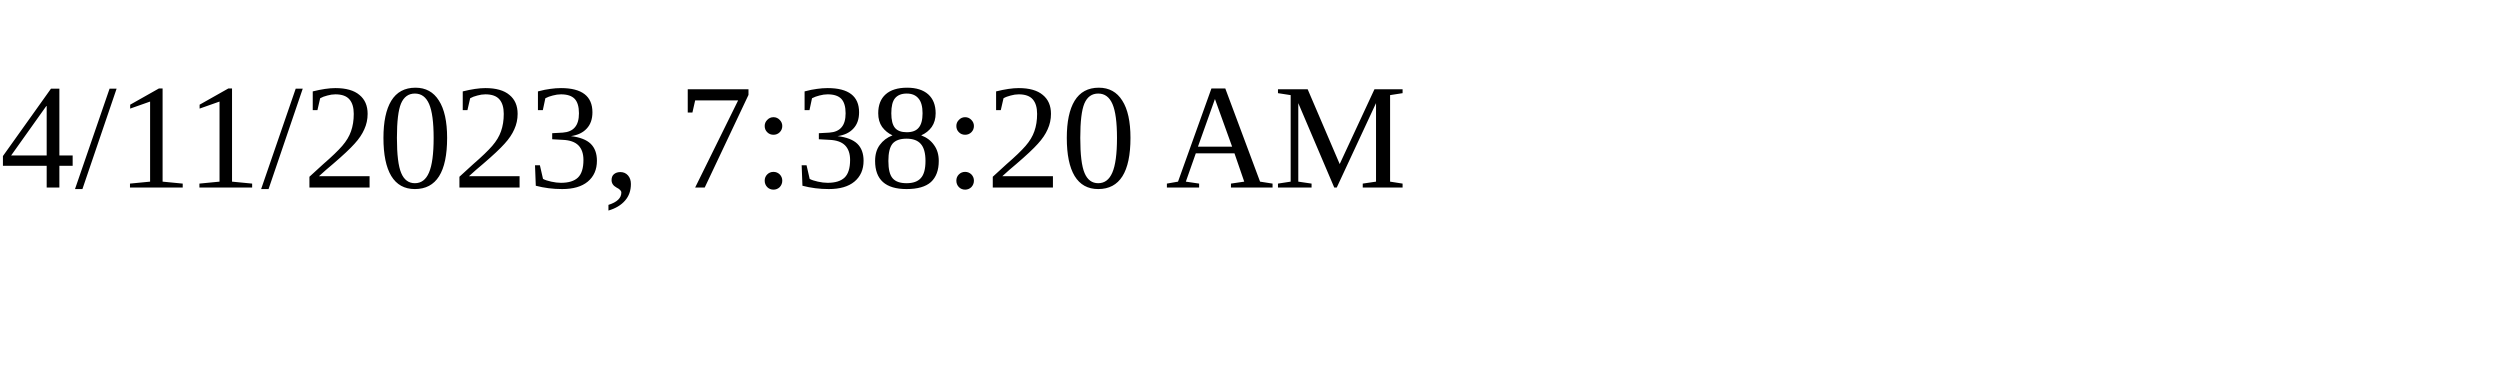
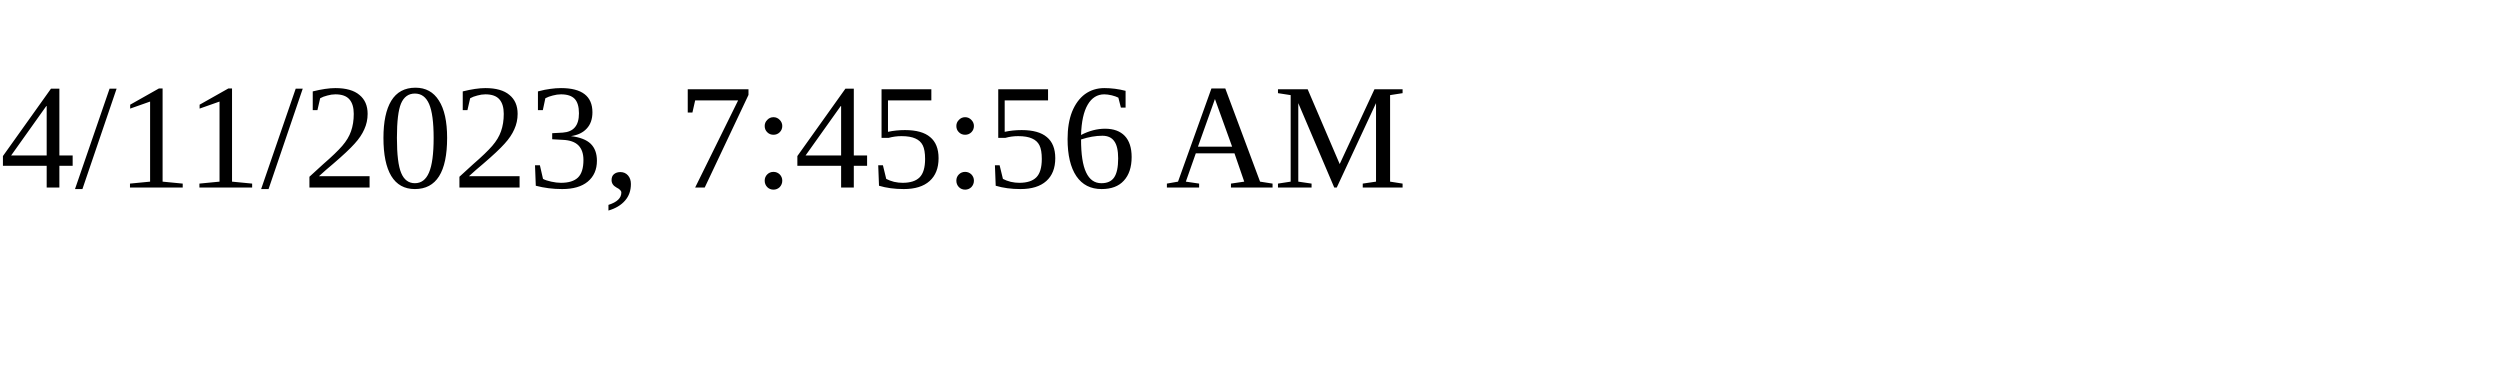
<svg xmlns="http://www.w3.org/2000/svg" height="30" width="200">
-   <text x="0" y="15">4/11/2023, 7:38:20 AM</text>
+   <text x="0" y="15">4/11/2023, 7:45:56 AM</text>
</svg>
